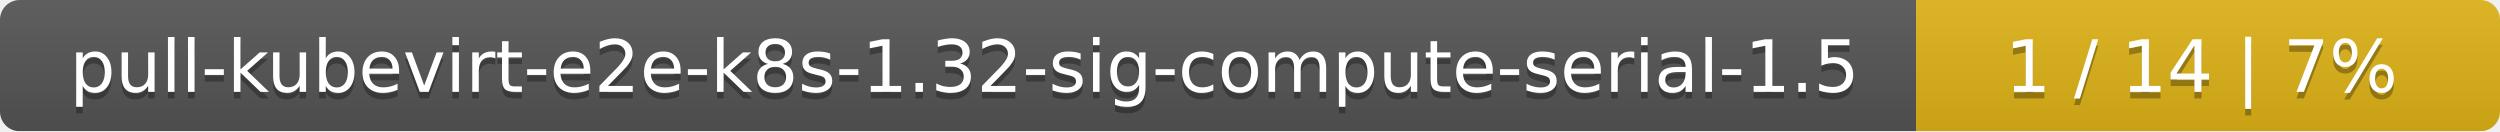
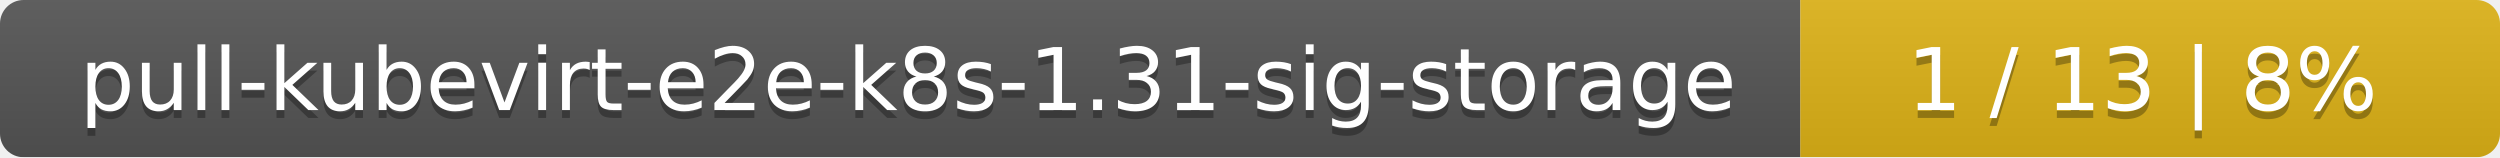
- <svg xmlns="http://www.w3.org/2000/svg" width="381" height="20">
+ <svg xmlns="http://www.w3.org/2000/svg" width="318" height="20">
  <linearGradient id="smooth" x2="0" y2="100%">
    <stop offset="0" stop-color="#bbb" stop-opacity=".1" />
    <stop offset="1" stop-opacity=".1" />
  </linearGradient>
  <mask id="round">
-     <rect width="381" height="20" rx="3" fill="#fff" />
+     <rect width="318" height="20" rx="3" fill="#fff" />
  </mask>
  <g mask="url(#round)">
-     <rect width="292" height="20" fill="#555" />
-     <rect x="292" width="89" height="20" fill="#dfb317" />
-     <rect width="381" height="20" fill="url(#smooth)" />
+     <rect width="229" height="20" fill="#555" />
+     <rect x="229" width="89" height="20" fill="#dfb317" />
+     <rect width="318" height="20" fill="url(#smooth)" />
  </g>
  <g fill="#fff" text-anchor="middle" font-family="DejaVu Sans,Verdana,Geneva,sans-serif" font-size="11">
-     <text x="147" y="15" fill="#010101" fill-opacity=".3">pull-kubevirt-e2e-k8s-1.32-sig-compute-serial-1.5</text>
-     <text x="147" y="14">pull-kubevirt-e2e-k8s-1.32-sig-compute-serial-1.5</text>
-     <text x="335.5" y="15" fill="#010101" fill-opacity=".3">1 / 14    |    7%</text>
-     <text x="335.5" y="14">1 / 14    |    7%</text>
+     <text x="115.5" y="15" fill="#010101" fill-opacity=".3">pull-kubevirt-e2e-k8s-1.31-sig-storage</text>
+     <text x="115.5" y="14">pull-kubevirt-e2e-k8s-1.31-sig-storage</text>
+     <text x="272.5" y="15" fill="#010101" fill-opacity=".3">1 / 13    |    8%</text>
+     <text x="272.5" y="14">1 / 13    |    8%</text>
  </g>
</svg>
